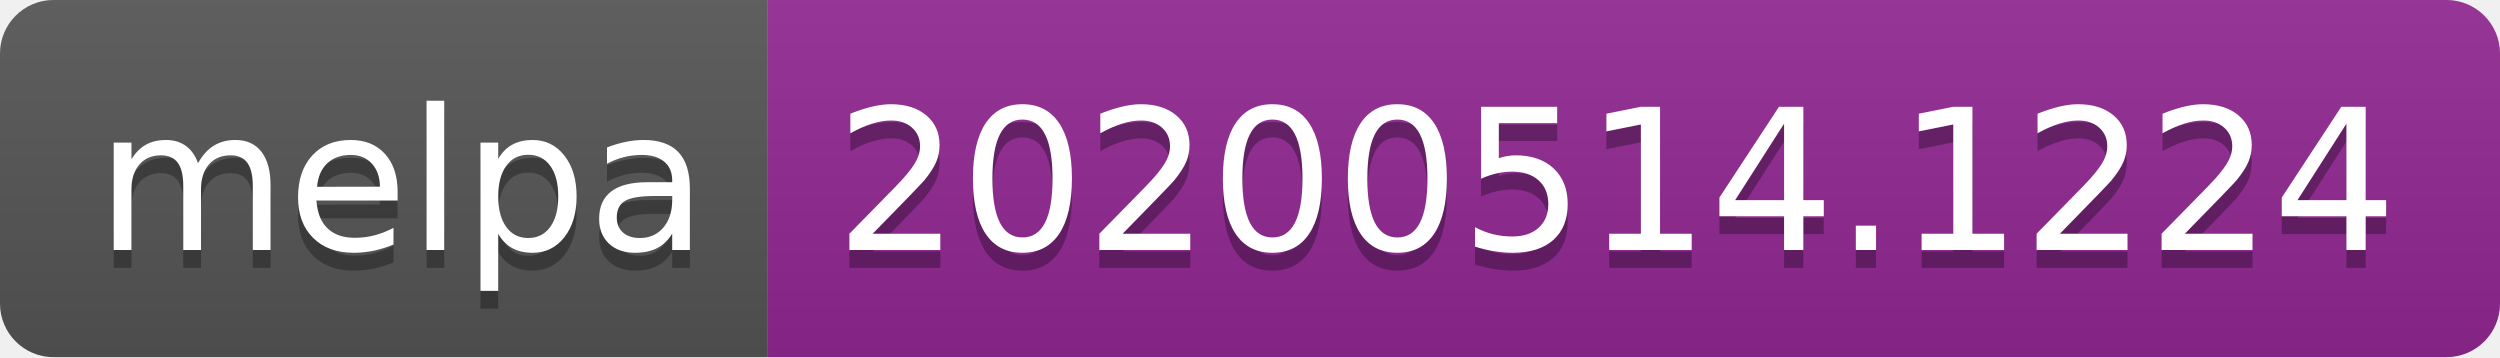
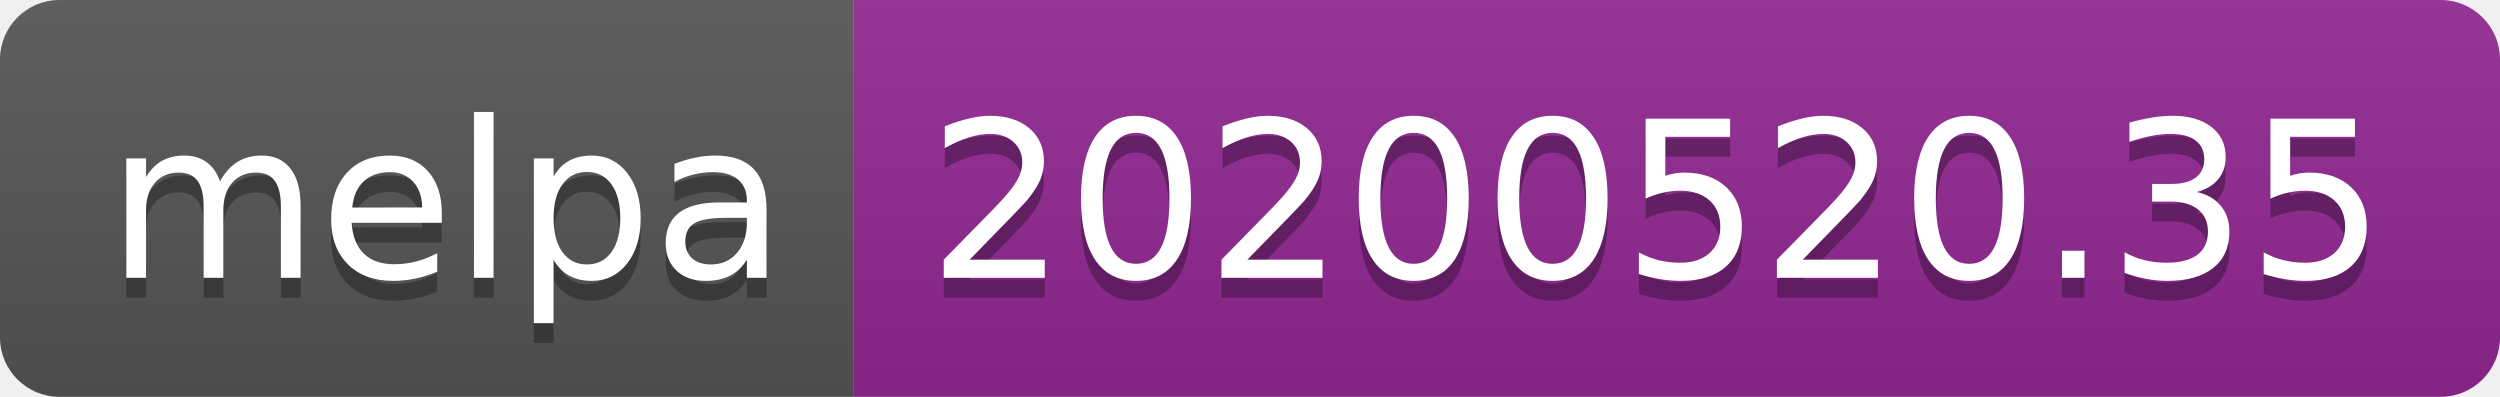
- <svg xmlns="http://www.w3.org/2000/svg" width="140" height="20">
+ <svg xmlns="http://www.w3.org/2000/svg" width="126" height="20">
  <linearGradient id="s" x2="0" y2="100%">
    <stop offset="0" stop-color="#bbb" stop-opacity=".1" />
    <stop offset="1" stop-opacity=".1" />
  </linearGradient>
  <clipPath id="r">
-     <rect width="140" height="20" rx="3" fill="#fff" />
+     <rect width="126" height="20" rx="3" fill="#fff" />
  </clipPath>
  <g clip-path="url(#r)">
    <rect width="43" height="20" fill="#555" />
-     <rect x="43" width="97" height="20" fill="#922793" />
-     <rect width="140" height="20" fill="url(#s)" />
+     <rect x="43" width="83" height="20" fill="#922793" />
+     <rect width="126" height="20" fill="url(#s)" />
  </g>
  <g fill="#fff" text-anchor="middle" font-family="Verdana,Geneva,DejaVu Sans,sans-serif" text-rendering="geometricPrecision" font-size="110">
    <text x="225" y="150" fill="#010101" fill-opacity=".3" transform="scale(.1)" textLength="330">melpa</text>
    <text x="225" y="140" transform="scale(.1)" textLength="330">melpa</text>
-     <text x="905" y="150" fill="#010101" fill-opacity=".3" transform="scale(.1)" textLength="870">20200514.1224</text>
-     <text x="905" y="140" transform="scale(.1)" textLength="870">20200514.1224</text>
+     <text x="835" y="150" fill="#010101" fill-opacity=".3" transform="scale(.1)" textLength="730">20200520.35</text>
+     <text x="835" y="140" transform="scale(.1)" textLength="730">20200520.35</text>
  </g>
</svg>
